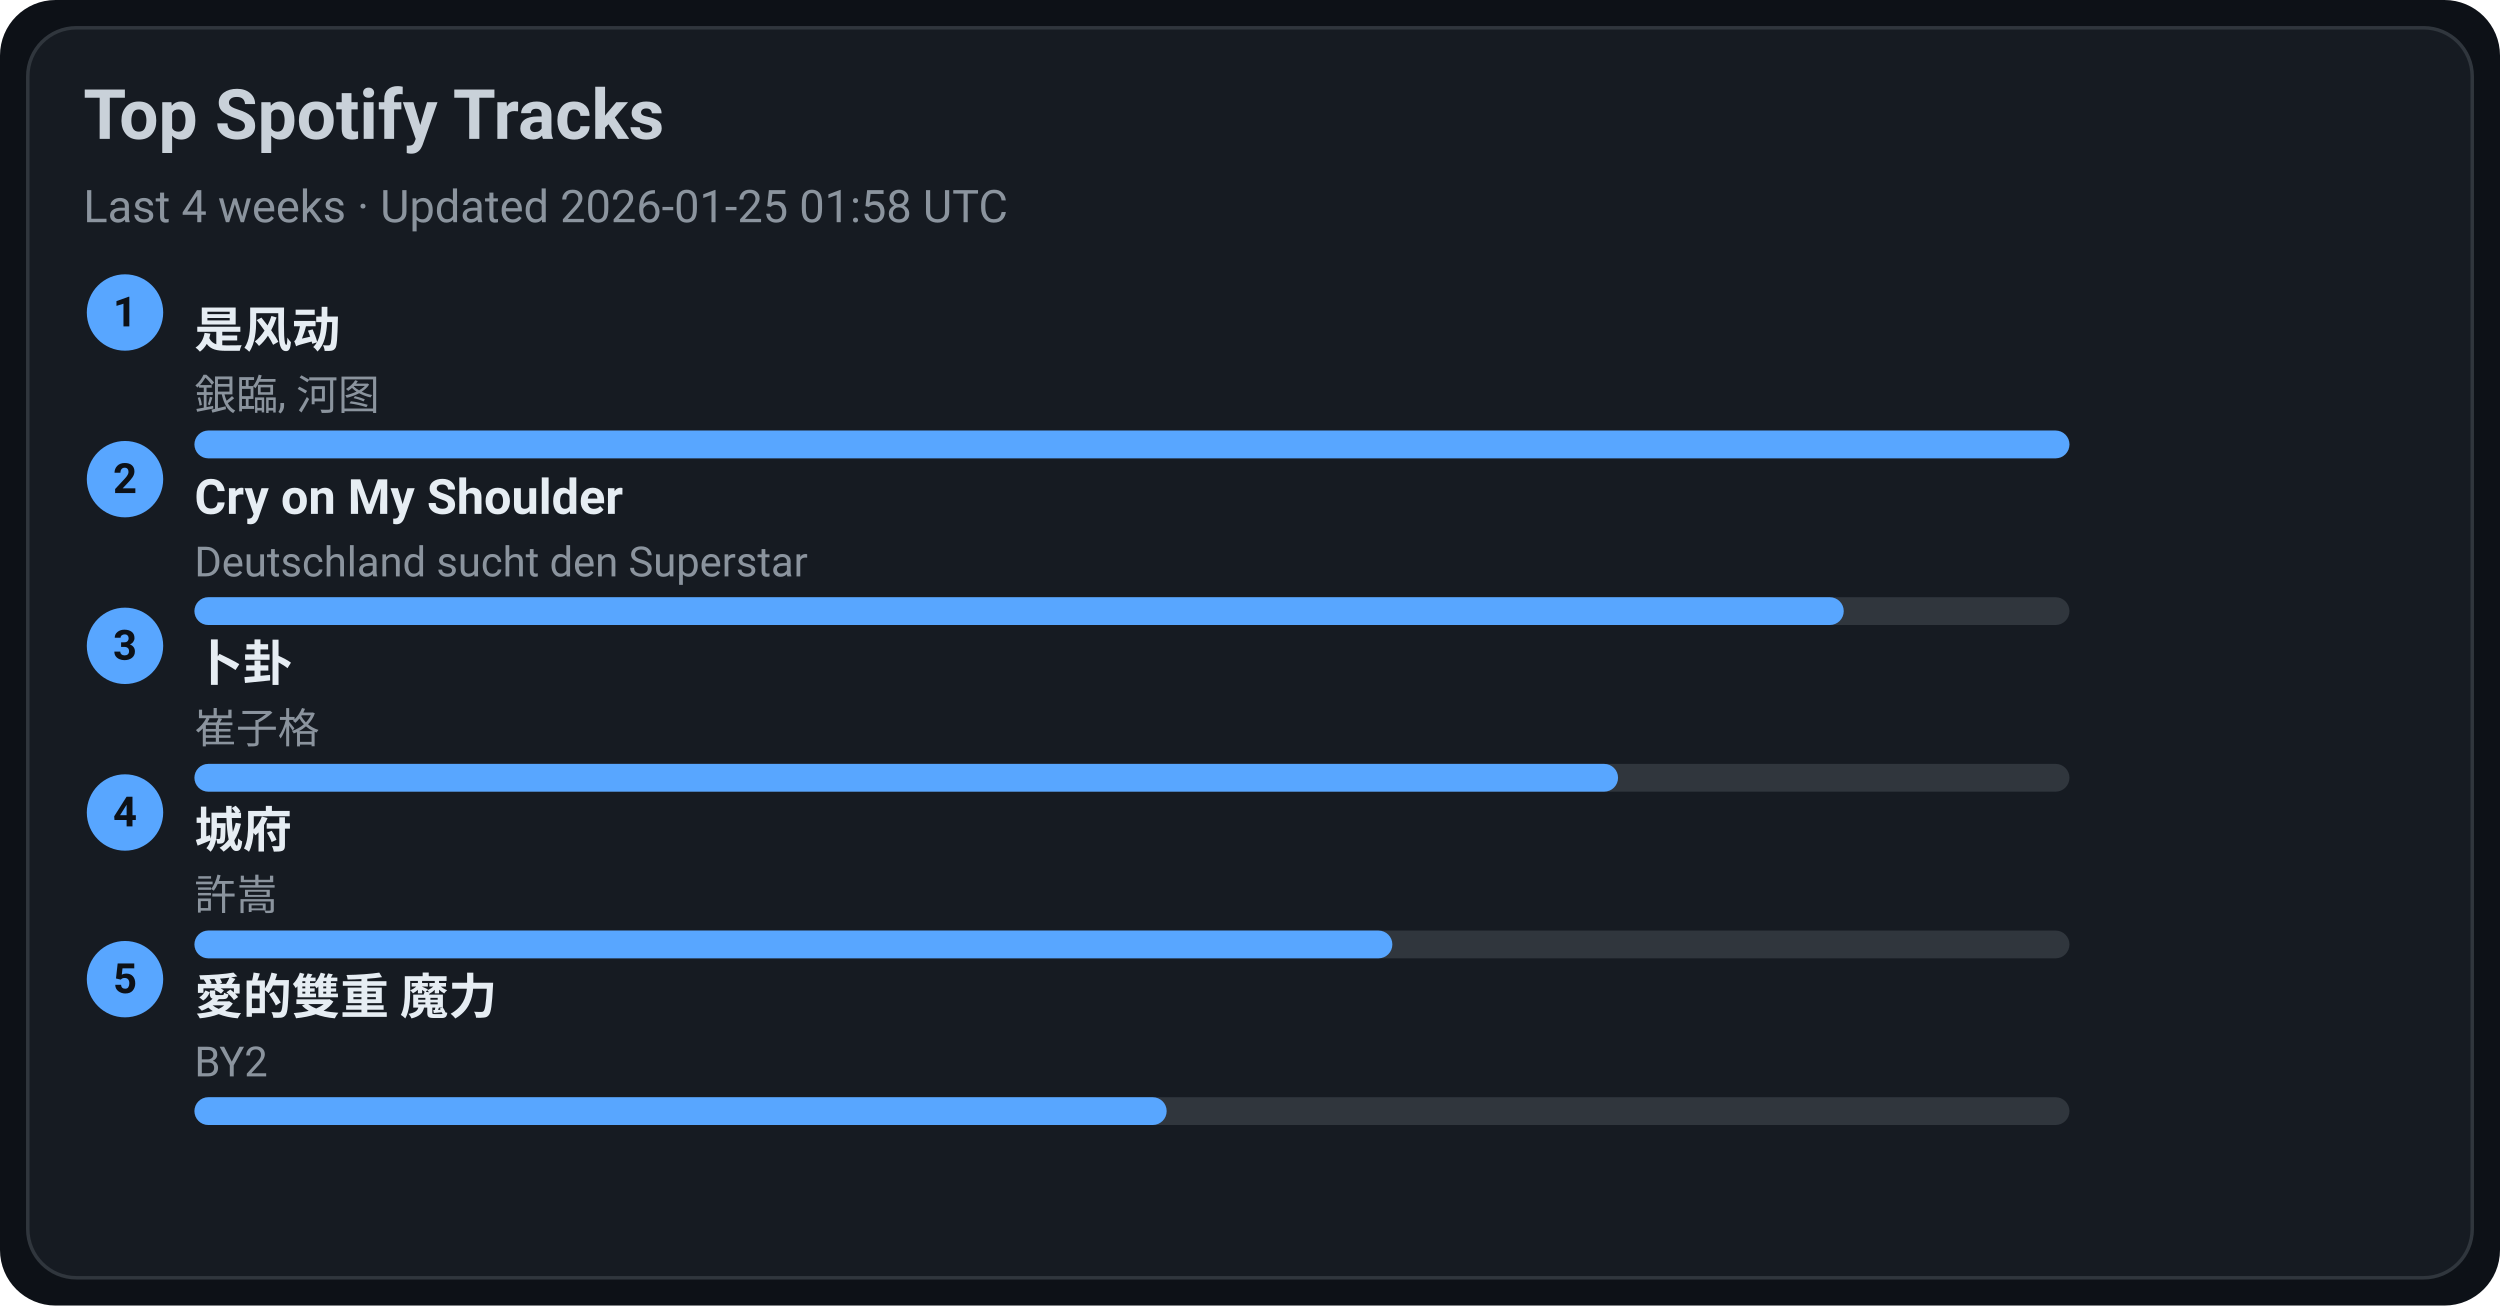
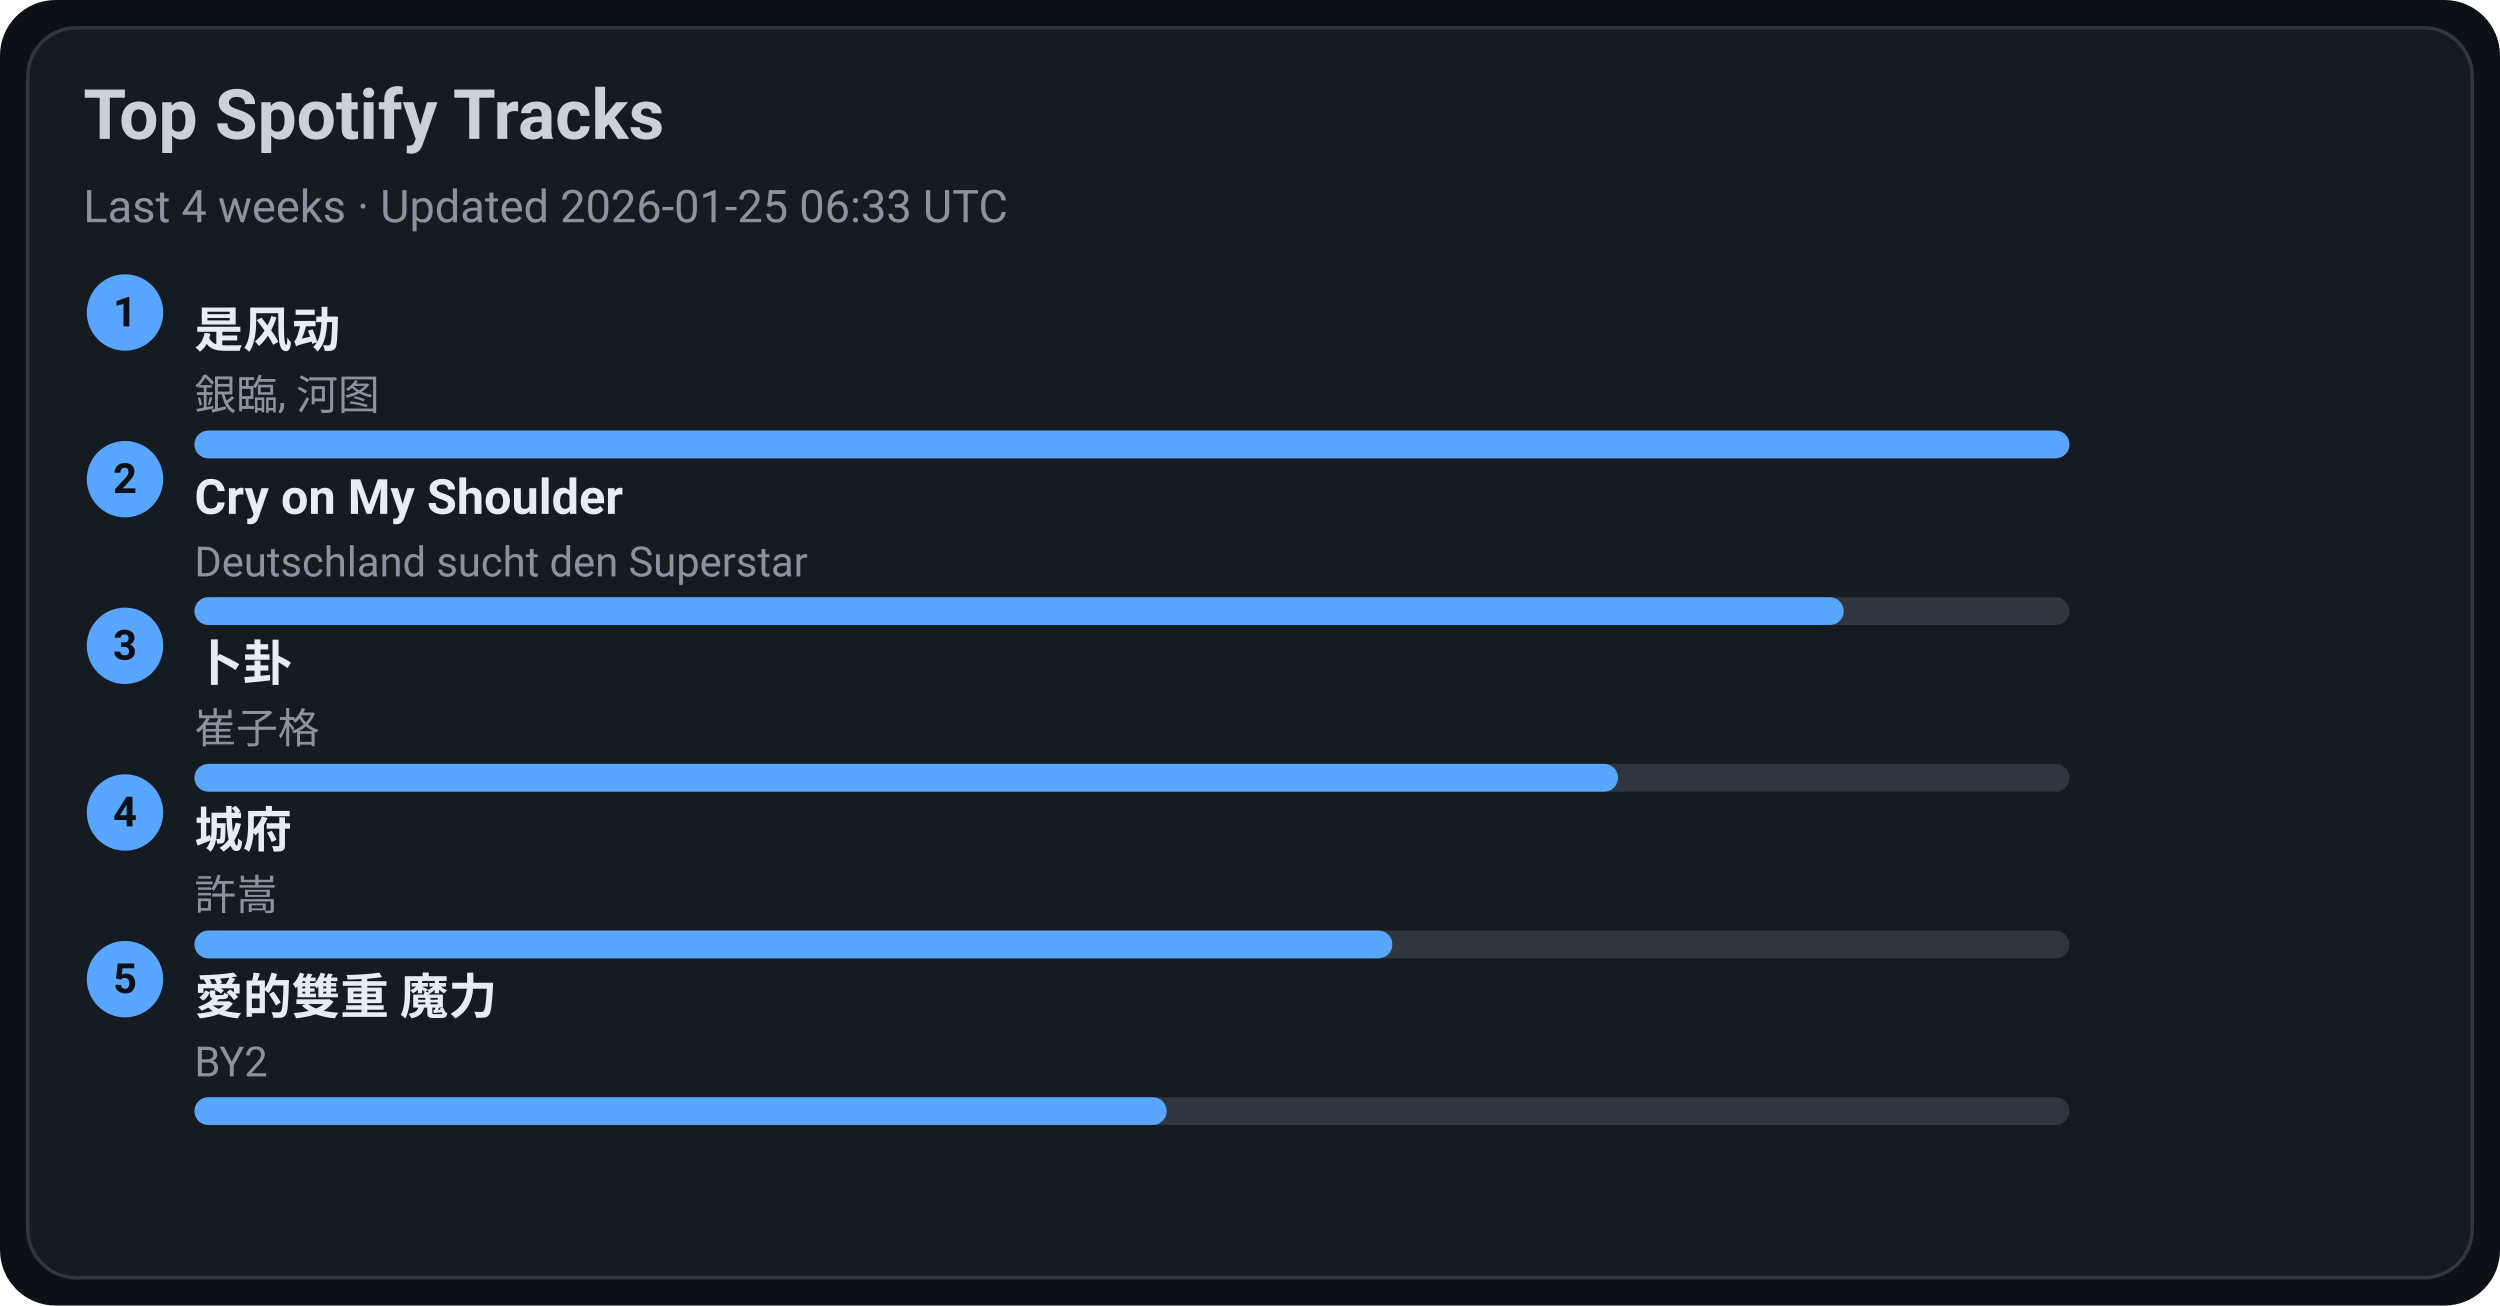
<svg xmlns="http://www.w3.org/2000/svg" width="720" height="376" viewBox="0 0 720 376">
  <style>text{font-family:-apple-system,BlinkMacSystemFont,Segoe UI,Roboto,Ubuntu,Helvetica Neue,Arial,Noto Sans,sans-serif}</style>
  <rect width="720" height="376" rx="16" fill="#0d1117" />
  <rect x="8" y="8" width="704" height="360" rx="14" fill="#161b22" stroke="#30363d" />
  <text x="24" y="40" font-size="20" fill="#c9d1d9" font-weight="600">Top Spotify Tracks</text>
-   <text x="24" y="64" font-size="13" fill="#8b949e">Last 4 weeks · Updated 2026-01-25 01:58 UTC</text>
+   <text x="24" y="64" font-size="13" fill="#8b949e">Last 4 weeks · Updated 2026-01-25 06:33 UTC</text>
  <circle cx="36" cy="90" r="11" fill="#58a6ff" />
  <text x="36" y="94" text-anchor="middle" font-size="12" fill="#0d1117" font-weight="700">1</text>
  <a href="https://open.spotify.com/track/3lePQ8c4jq7bTePsXEmslh" target="_blank" rel="noopener noreferrer">
    <text x="56" y="100" font-size="14" fill="#e6edf3" font-weight="600">是风动</text>
  </a>
  <text x="56" y="118" font-size="12" fill="#8b949e">銀臨, 河图</text>
  <rect x="56" y="124" width="540" height="8" rx="4" fill="#30363d" />
  <rect x="56" y="124" width="540" height="8" rx="4" fill="#58a6ff" />
  <circle cx="36" cy="138" r="11" fill="#58a6ff" />
  <text x="36" y="142" text-anchor="middle" font-size="12" fill="#0d1117" font-weight="700">2</text>
  <a href="https://open.spotify.com/track/6usmG2MoD0C0Lc2pNgCVWV" target="_blank" rel="noopener noreferrer">
    <text x="56" y="148" font-size="14" fill="#e6edf3" font-weight="600">Cry on My Shoulder</text>
  </a>
  <text x="56" y="166" font-size="12" fill="#8b949e">Deutschland sucht den Superstar</text>
  <rect x="56" y="172" width="540" height="8" rx="4" fill="#30363d" />
  <rect x="56" y="172" width="475" height="8" rx="4" fill="#58a6ff" />
  <circle cx="36" cy="186" r="11" fill="#58a6ff" />
  <text x="36" y="190" text-anchor="middle" font-size="12" fill="#0d1117" font-weight="700">3</text>
  <a href="https://open.spotify.com/track/4ToeYifpQaikbYa7krOD6s" target="_blank" rel="noopener noreferrer">
    <text x="56" y="196" font-size="14" fill="#e6edf3" font-weight="600">卜卦</text>
  </a>
  <text x="56" y="214" font-size="12" fill="#8b949e">崔子格</text>
  <rect x="56" y="220" width="540" height="8" rx="4" fill="#30363d" />
  <rect x="56" y="220" width="410" height="8" rx="4" fill="#58a6ff" />
  <circle cx="36" cy="234" r="11" fill="#58a6ff" />
  <text x="36" y="238" text-anchor="middle" font-size="12" fill="#0d1117" font-weight="700">4</text>
  <a href="https://open.spotify.com/track/4AmlSf7hye0QVpnHCcEoEw" target="_blank" rel="noopener noreferrer">
    <text x="56" y="244" font-size="14" fill="#e6edf3" font-weight="600">城府</text>
  </a>
  <text x="56" y="262" font-size="12" fill="#8b949e">許嵩</text>
  <rect x="56" y="268" width="540" height="8" rx="4" fill="#30363d" />
  <rect x="56" y="268" width="345" height="8" rx="4" fill="#58a6ff" />
  <circle cx="36" cy="282" r="11" fill="#58a6ff" />
  <text x="36" y="286" text-anchor="middle" font-size="12" fill="#0d1117" font-weight="700">5</text>
  <a href="https://open.spotify.com/track/0yYmS4k3R0TTdDhvOBxRVp" target="_blank" rel="noopener noreferrer">
    <text x="56" y="292" font-size="14" fill="#e6edf3" font-weight="600">愛的雙重 魔力</text>
  </a>
  <text x="56" y="310" font-size="12" fill="#8b949e">BY2</text>
  <rect x="56" y="316" width="540" height="8" rx="4" fill="#30363d" />
  <rect x="56" y="316" width="280" height="8" rx="4" fill="#58a6ff" />
</svg>
